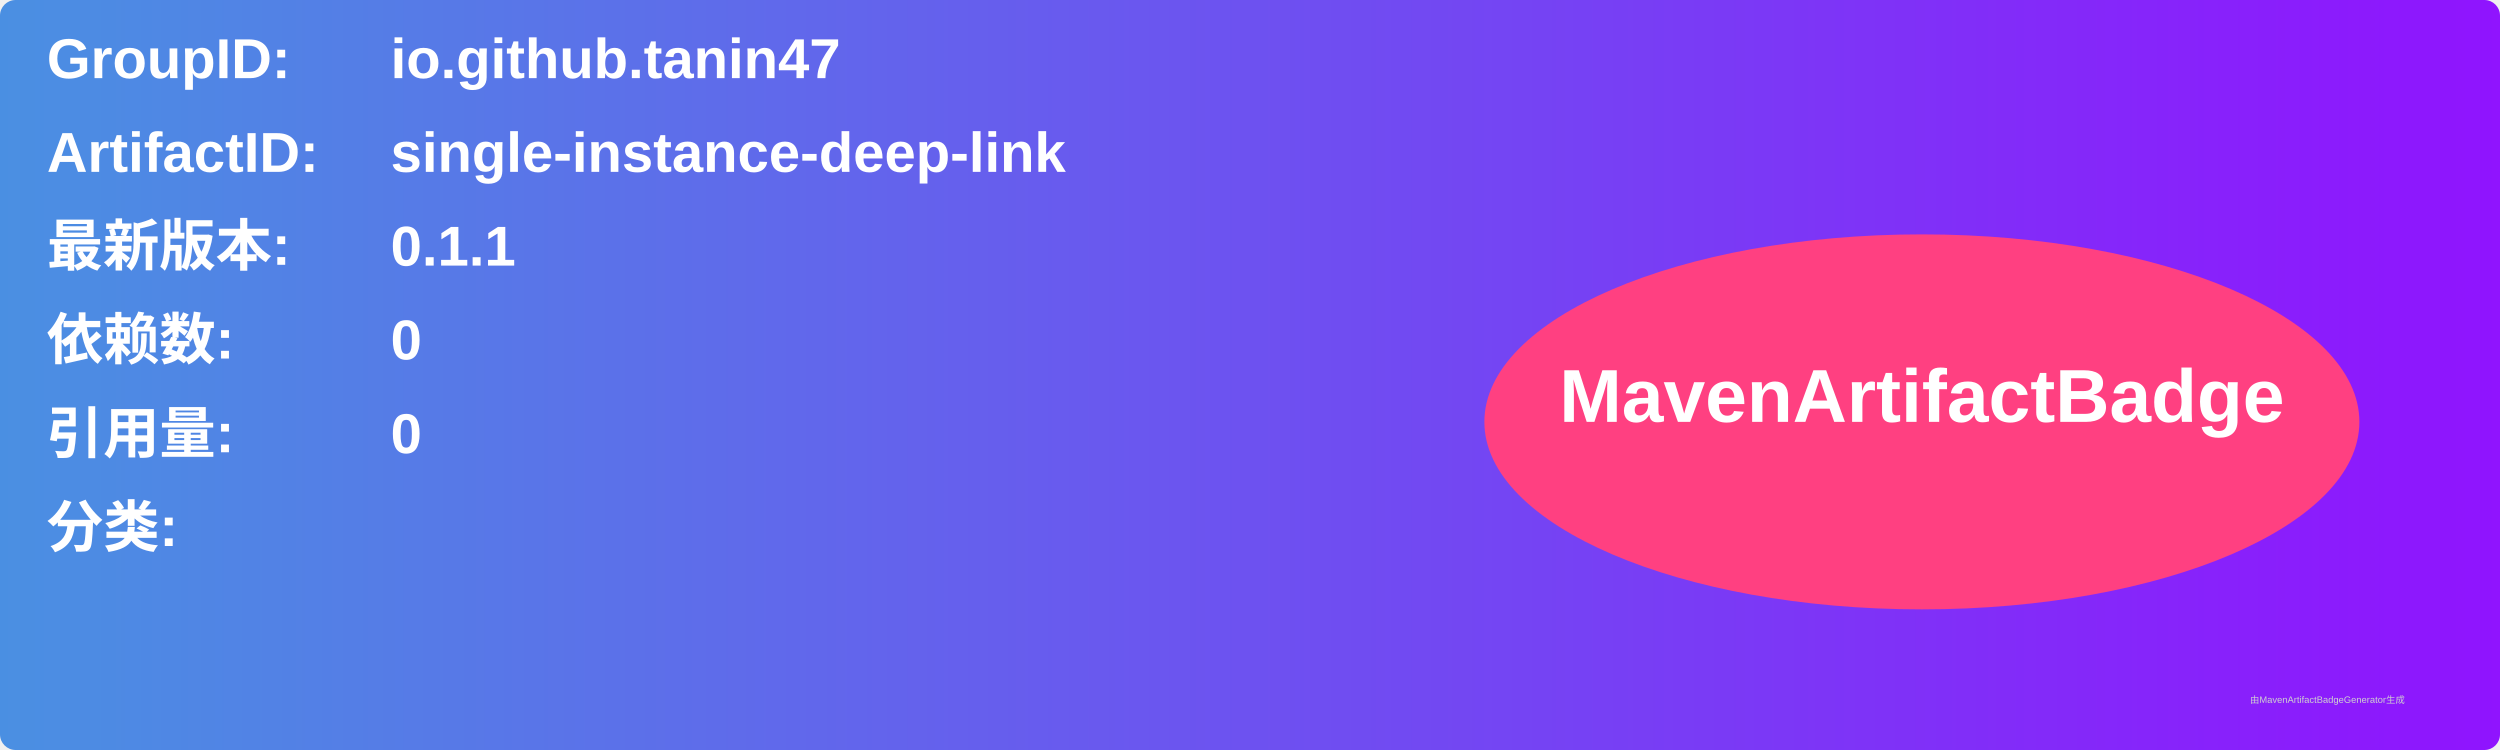
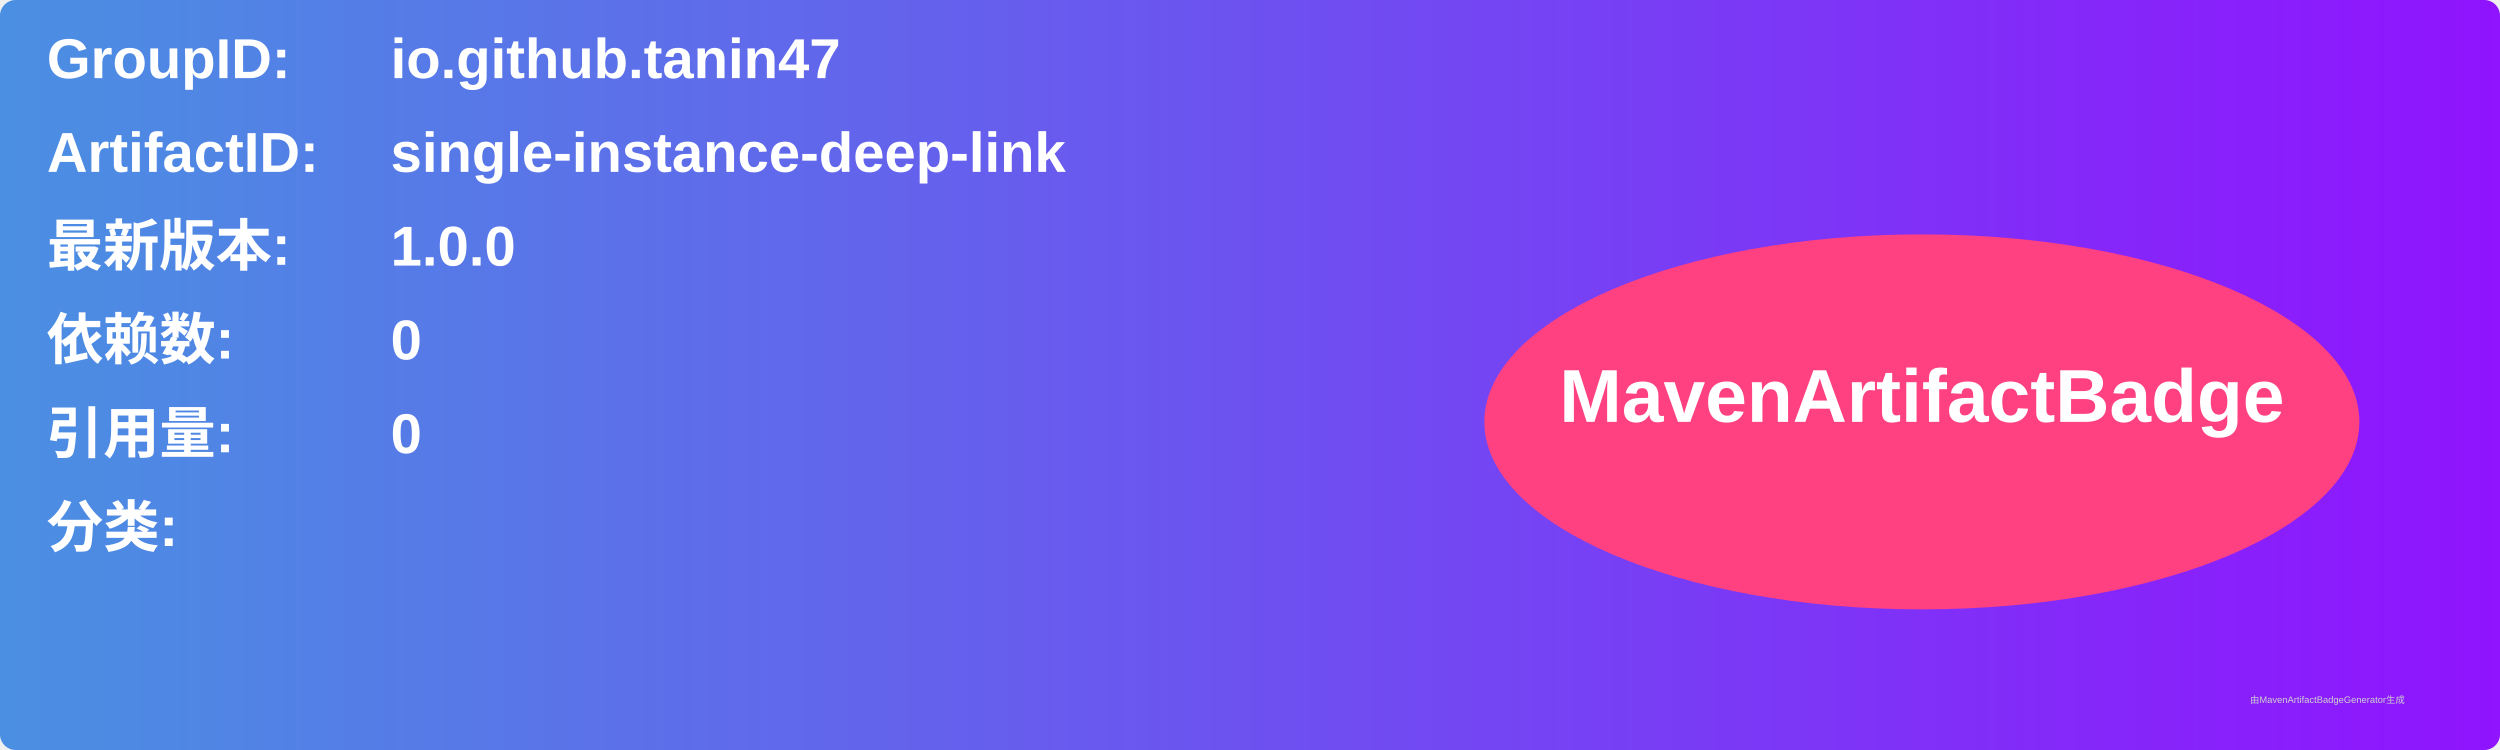
<svg xmlns="http://www.w3.org/2000/svg" width="800" height="240" viewBox="0 0 800 240">
  <linearGradient id="grad" x1="0%" y1="0%" x2="100%" y2="0%">
    <stop offset="0%" stop-color="#4a90e2" />
    <stop offset="100%" stop-color="#9013fe" />
  </linearGradient>
  <rect width="100%" height="100%" rx="5" ry="5" fill="url(#grad)" />
  <g transform="translate(15, 15)">
    <text x="0" y="10" font-family="Arial" font-size="18" fill="white" font-weight="bold" width="260">GroupID:</text>
    <text x="110" y="10" font-family="Arial" font-size="18" fill="white" font-weight="bold" width="460">io.github.tanin47</text>
    <text x="0" y="40" font-family="Arial" font-size="18" fill="white" font-weight="bold" width="260">ArtifactID:</text>
    <text x="110" y="40" font-family="Arial" font-size="18" fill="white" font-weight="bold" width="460">single-instance-deep-link</text>
    <text x="0" y="70" font-family="Arial" font-size="18" fill="white" font-weight="bold">最新版本:</text>
    <text x="110" y="70" font-family="Arial" font-size="18" fill="white" font-weight="bold">
-       <tspan font-weight="bold">0.1.1</tspan>
+       <tspan font-weight="bold">1.0.0</tspan>
    </text>
    <text x="0" y="100" font-family="Arial" font-size="18" fill="white" font-weight="bold">依赖数: </text>
    <text x="110" y="100" font-family="Arial" font-size="18" fill="white">
      <tspan font-weight="bold">0</tspan>
    </text>
    <text x="0" y="130" font-family="Arial" font-size="18" fill="white" font-weight="bold">引用量: </text>
    <text x="110" y="130" font-family="Arial" font-size="18" fill="white">
      <tspan font-weight="bold">0</tspan>
    </text>
    <text x="0" y="160" font-family="Arial" font-size="18" fill="white" font-weight="bold">分类:</text>
    <text x="10" y="190" font-family="Arial" font-size="10" fill="white">
      <tspan font-weight="bold" />
    </text>
    <ellipse cx="600" cy="120" rx="140" ry="60" fill="#ff4081" />
    <text x="600" y="120" text-anchor="middle" font-family="Arial" font-size="24" fill="white" font-weight="bold">MavenArtifactBadge</text>
  </g>
  <text x="720" y="225" font-family="Arial" font-size="3" fill="#d0d0d0">由MavenArtifactBadgeGenerator生成</text>
</svg>
